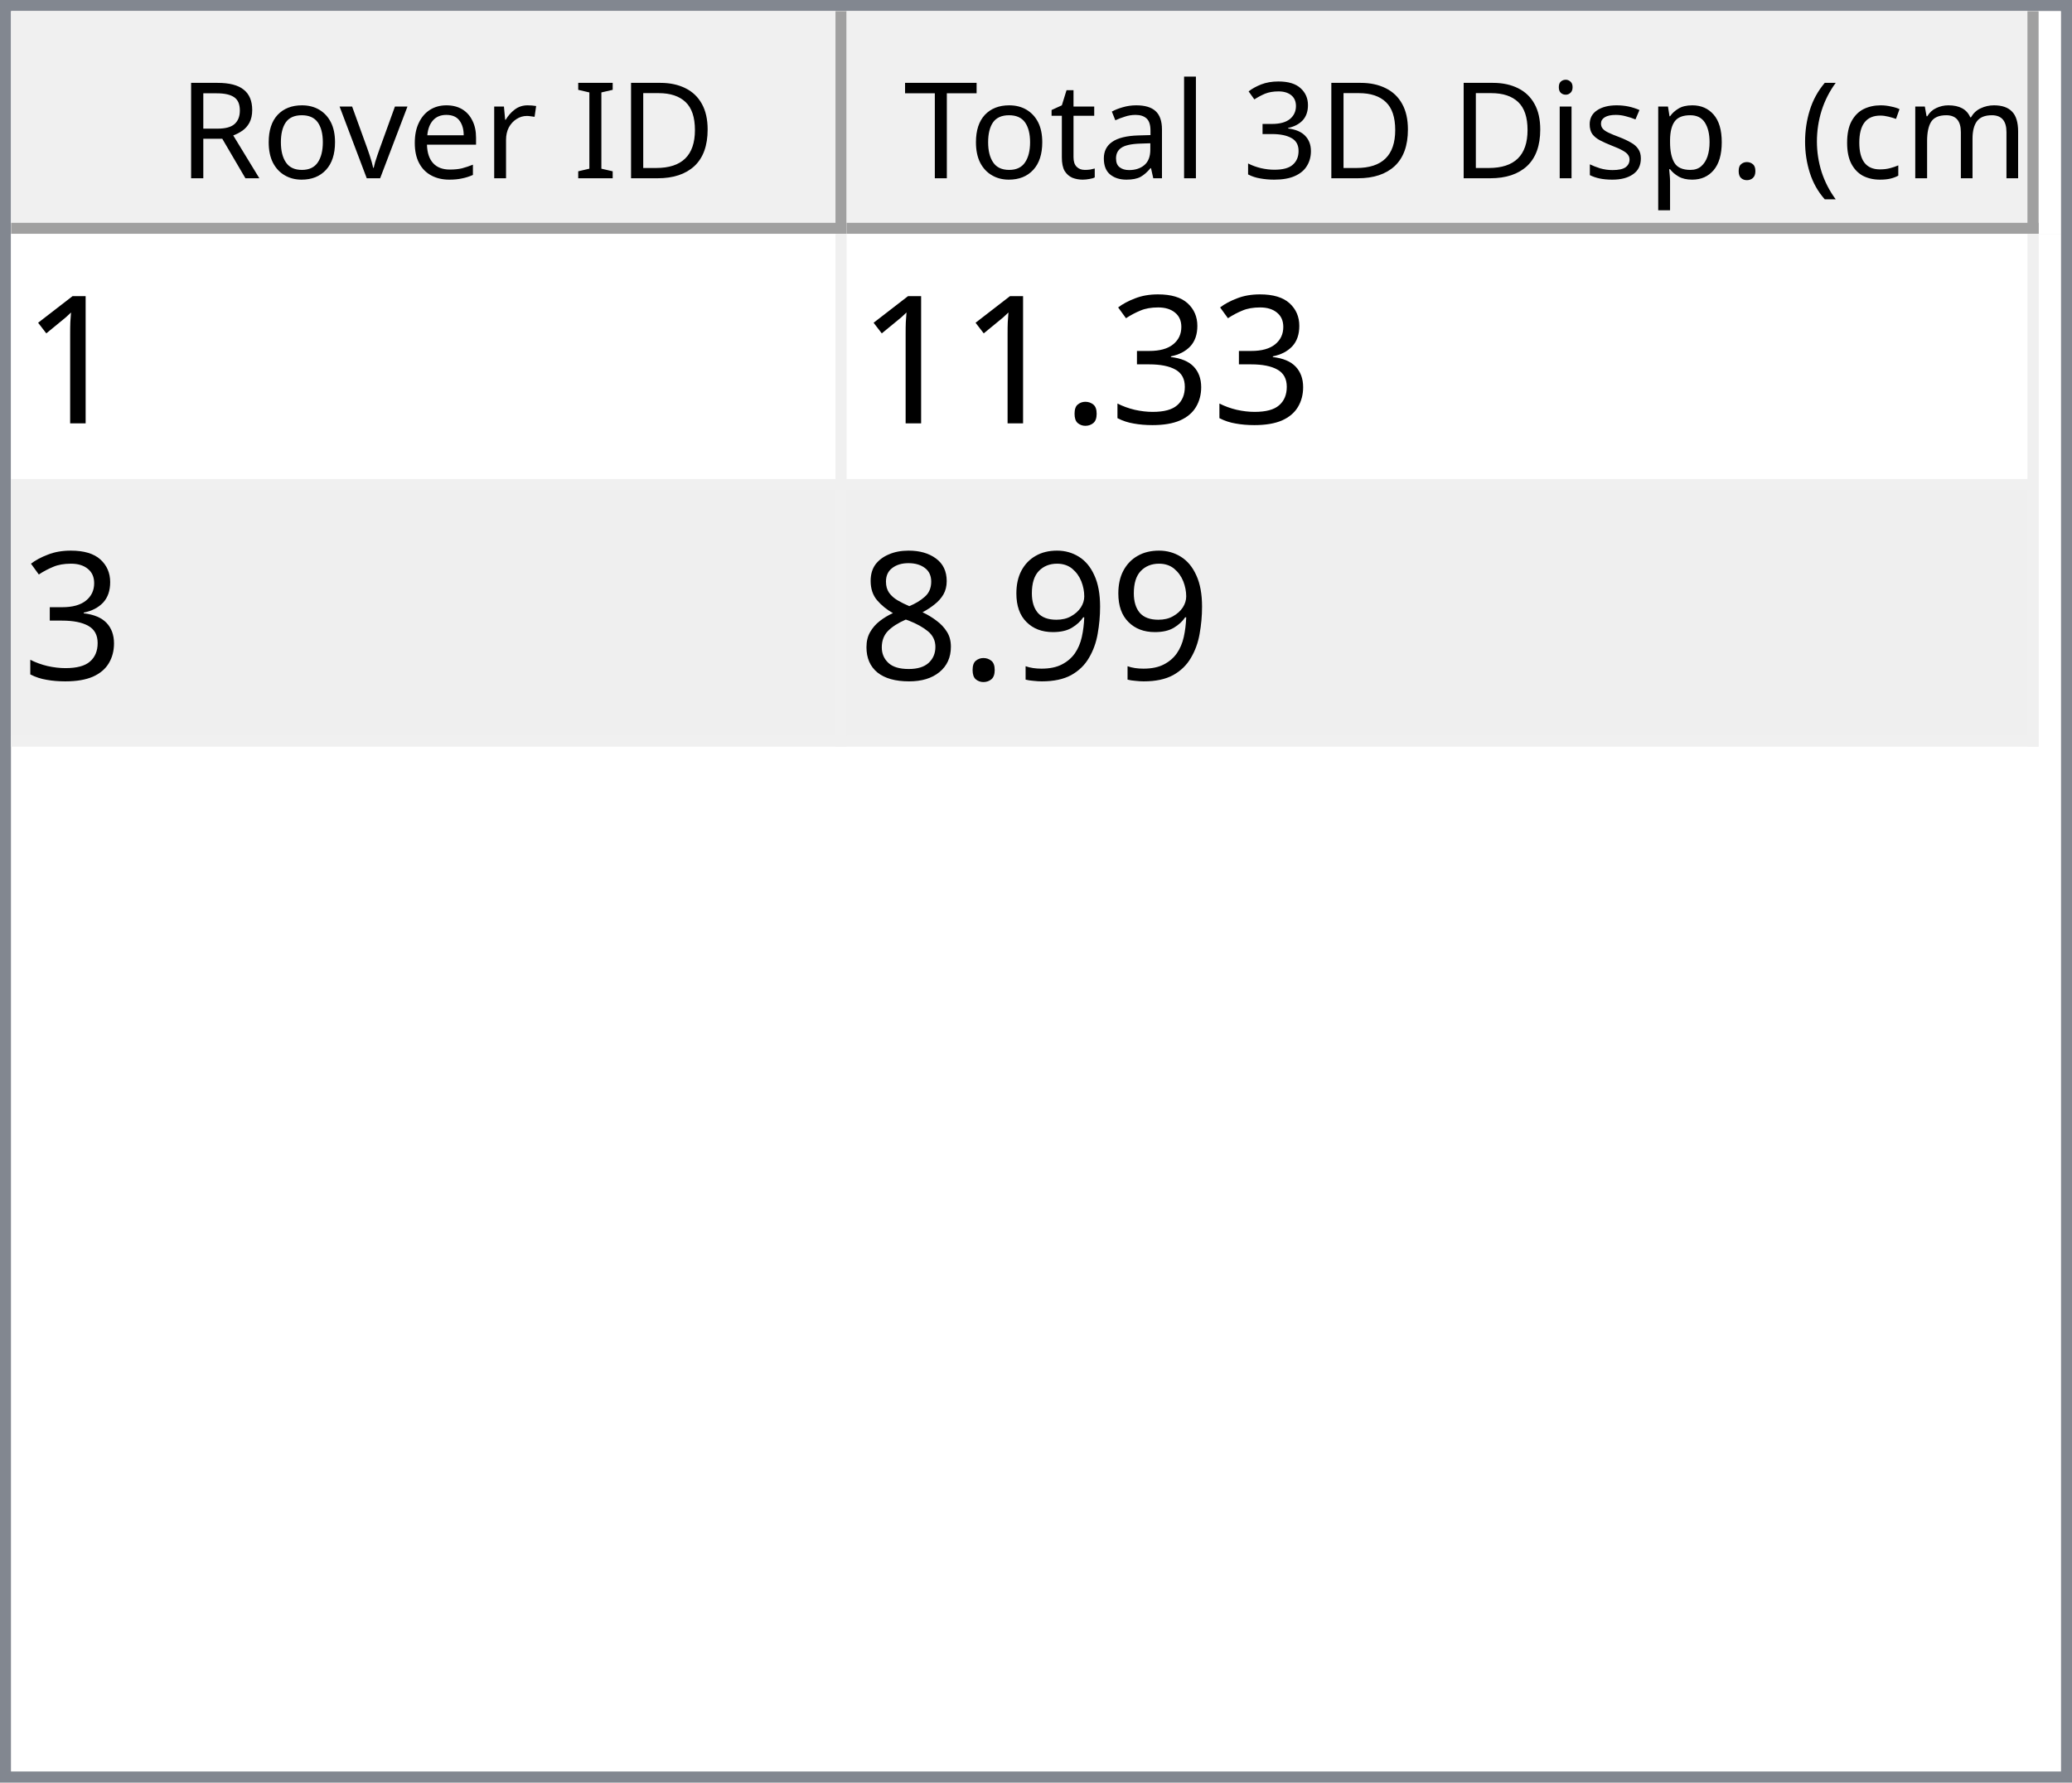
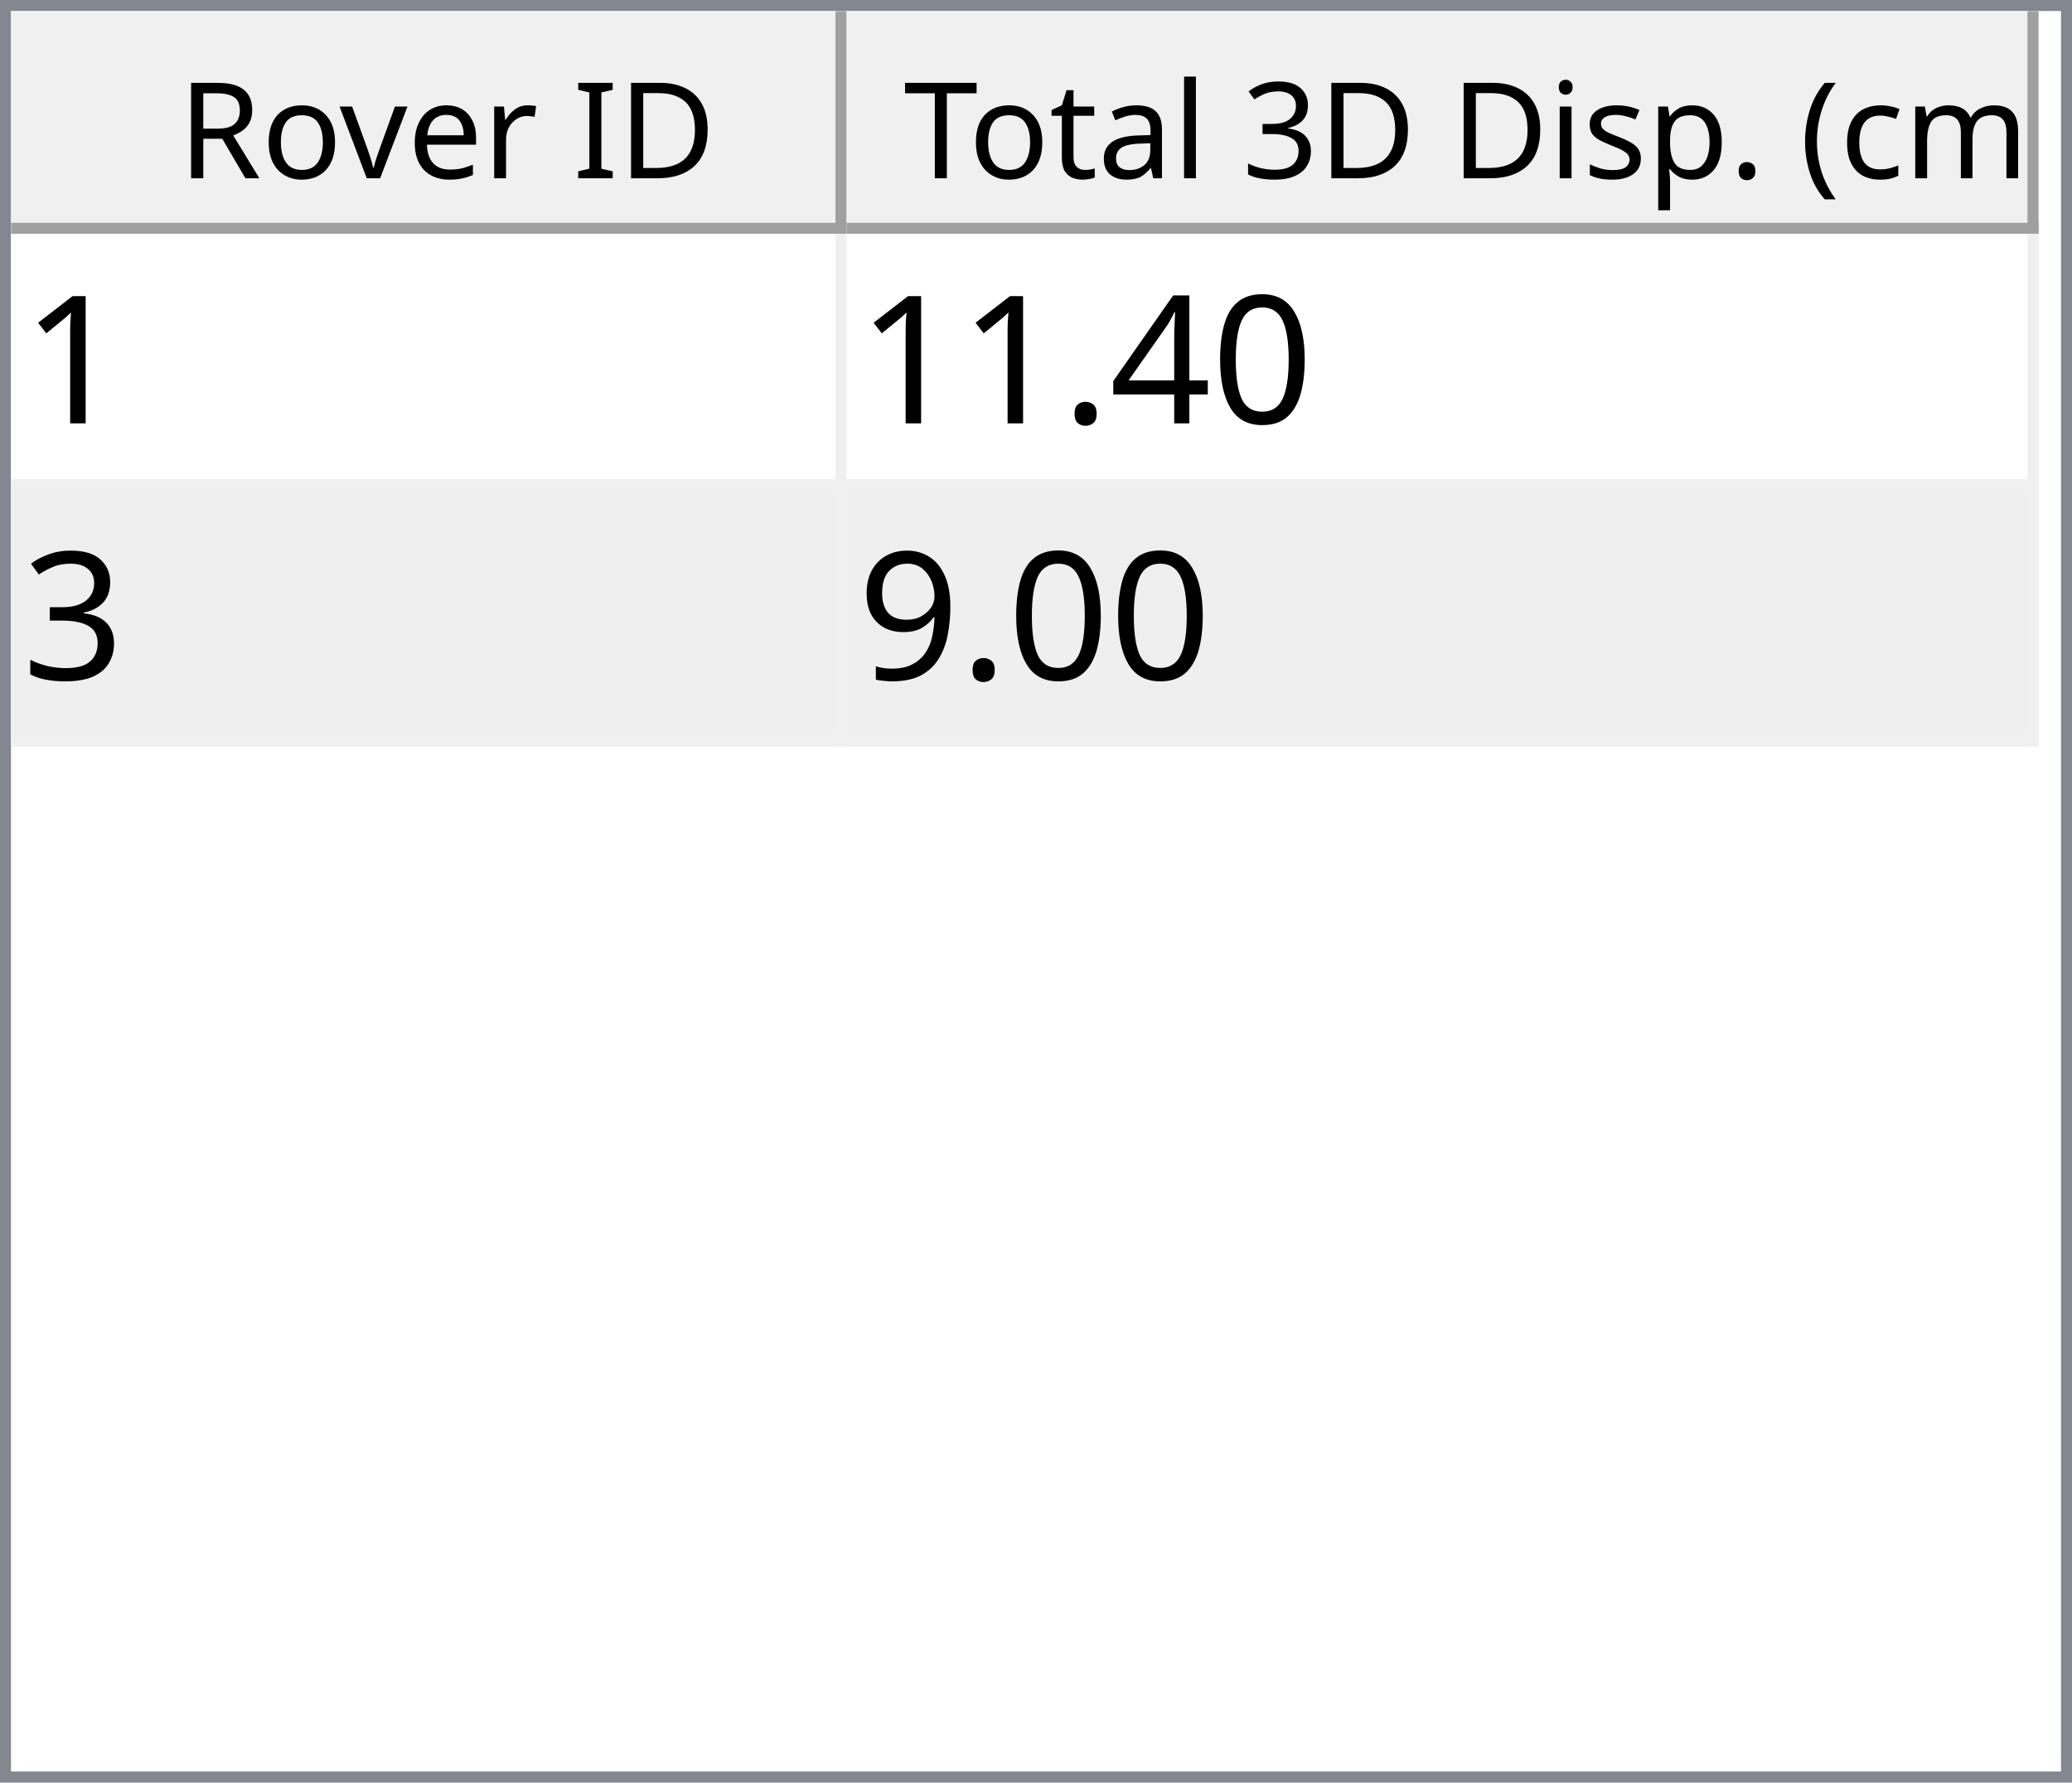
<svg xmlns="http://www.w3.org/2000/svg" style="fill-opacity:1; color-rendering:auto; color-interpolation:auto; text-rendering:auto; stroke:black; stroke-linecap:square; stroke-miterlimit:10; shape-rendering:auto; stroke-opacity:1; fill:black; stroke-dasharray:none; font-weight:normal; stroke-width:1; font-family:'Dialog'; font-style:normal; stroke-linejoin:miter; font-size:12px; stroke-dashoffset:0; image-rendering:auto;" width="186" height="160">
  <defs id="genericDefs" />
  <g>
    <defs id="defs1">
      <clipPath clipPathUnits="userSpaceOnUse" id="clipPath1">
        <path d="M0 0 L186 0 L186 160 L0 160 L0 0 Z" />
      </clipPath>
      <clipPath clipPathUnits="userSpaceOnUse" id="clipPath2">
        <path d="M0 0 L0 160 L186 160 L186 0 Z" />
      </clipPath>
      <clipPath clipPathUnits="userSpaceOnUse" id="clipPath3">
        <path d="M0 0 L0 20 L184 20 L184 0 Z" />
      </clipPath>
      <clipPath clipPathUnits="userSpaceOnUse" id="clipPath4">
        <path d="M0 0 L0 20 L75 20 L75 0 Z" />
      </clipPath>
      <clipPath clipPathUnits="userSpaceOnUse" id="clipPath5">
        <path d="M1 1 L1 19 L74 19 L74 1 Z" />
      </clipPath>
      <clipPath clipPathUnits="userSpaceOnUse" id="clipPath6">
        <path d="M0 0 L0 18 L73 18 L73 0 Z" />
      </clipPath>
      <clipPath clipPathUnits="userSpaceOnUse" id="clipPath7">
        <path d="M-0.5 -0.5 L-0.5 19.5 L74.5 19.5 L74.5 -0.5 Z" />
      </clipPath>
      <clipPath clipPathUnits="userSpaceOnUse" id="clipPath8">
        <path d="M0 0 L0 20 L107 20 L107 0 Z" />
      </clipPath>
      <clipPath clipPathUnits="userSpaceOnUse" id="clipPath9">
        <path d="M1 1 L1 19 L106 19 L106 1 Z" />
      </clipPath>
      <clipPath clipPathUnits="userSpaceOnUse" id="clipPath10">
        <path d="M0 0 L0 18 L105 18 L105 0 Z" />
      </clipPath>
      <clipPath clipPathUnits="userSpaceOnUse" id="clipPath11">
        <path d="M-0.5 -0.5 L-0.5 19.5 L106.5 19.5 L106.5 -0.5 Z" />
      </clipPath>
      <clipPath clipPathUnits="userSpaceOnUse" id="clipPath12">
        <path d="M0 0 L0 138 L184 138 L184 0 Z" />
      </clipPath>
      <clipPath clipPathUnits="userSpaceOnUse" id="clipPath13">
        <path d="M0 0 L0 46 L182 46 L182 0 Z" />
      </clipPath>
      <clipPath clipPathUnits="userSpaceOnUse" id="clipPath14">
        <path d="M-0.5 -0.5 L-0.5 45.5 L181.5 45.5 L181.5 -0.5 Z" />
      </clipPath>
      <clipPath clipPathUnits="userSpaceOnUse" id="clipPath15">
        <path d="M0 0 L0 22 L74 22 L74 0 Z" />
      </clipPath>
      <clipPath clipPathUnits="userSpaceOnUse" id="clipPath16">
        <path d="M0 0 L0 22 L106 22 L106 0 Z" />
      </clipPath>
      <font horiz-adv-x="64.551" id="font1">
        <font-face ascent="107.91" descent="25.098" units-per-em="100" style="font-style:normal; font-family:Segoe UI; font-weight:normal;" />
        <missing-glyph horiz-adv-x="64.551" d="M8.109 0 L8.109 68.266 L56.453 68.266 L56.453 0 L8.109 0 ZM15.328 7.234 L49.219 7.234 L49.219 61.031 L15.328 61.031 L15.328 7.234 Z" />
        <glyph unicode="D" horiz-adv-x="70.117" d="M9.188 0 L9.188 70.016 L28.516 70.016 Q65.531 70.016 65.531 35.891 Q65.531 19.672 55.25 9.836 Q44.969 0 27.734 0 L9.188 0 ZM17.391 62.594 L17.391 7.422 L27.828 7.422 Q41.609 7.422 49.273 14.797 Q56.938 22.172 56.938 35.688 Q56.938 62.594 28.328 62.594 L17.391 62.594 Z" />
        <glyph unicode="I" horiz-adv-x="26.611" d="M17.391 0 L9.188 0 L9.188 70.016 L17.391 70.016 L17.391 0 Z" />
        <glyph unicode=" " horiz-adv-x="27.393" d="" />
        <glyph unicode="r" horiz-adv-x="34.766" d="M34.188 41.891 Q32.078 43.5 28.125 43.5 Q23 43.5 19.555 38.672 Q16.109 33.844 16.109 25.484 L16.109 0 L8.109 0 L8.109 50 L16.109 50 L16.109 39.703 L16.312 39.703 Q18.016 44.969 21.531 47.922 Q25.047 50.875 29.391 50.875 Q32.516 50.875 34.188 50.203 L34.188 41.891 Z" />
        <glyph unicode="e" horiz-adv-x="52.295" d="M48.297 23 L12.984 23 Q13.188 14.656 17.484 10.109 Q21.781 5.562 29.297 5.562 Q37.75 5.562 44.828 11.141 L44.828 3.609 Q38.234 -1.172 27.391 -1.172 Q16.797 -1.172 10.742 5.641 Q4.688 12.453 4.688 24.812 Q4.688 36.469 11.305 43.82 Q17.922 51.172 27.734 51.172 Q37.547 51.172 42.922 44.828 Q48.297 38.484 48.297 27.203 L48.297 23 ZM40.094 29.781 Q40.047 36.719 36.75 40.578 Q33.453 44.438 27.594 44.438 Q21.922 44.438 17.969 40.383 Q14.016 36.328 13.094 29.781 L40.094 29.781 Z" />
        <glyph unicode="v" horiz-adv-x="47.9" d="M47.406 50 L27.484 0 L19.625 0 L0.688 50 L9.469 50 L22.172 13.672 Q23.578 9.672 23.922 6.688 L24.125 6.688 Q24.609 10.453 25.688 13.484 L38.969 50 L47.406 50 Z" />
        <glyph unicode="o" horiz-adv-x="58.594" d="M29 -1.172 Q17.922 -1.172 11.305 5.836 Q4.688 12.844 4.688 24.422 Q4.688 37.016 11.57 44.094 Q18.453 51.172 30.172 51.172 Q41.359 51.172 47.633 44.289 Q53.906 37.406 53.906 25.203 Q53.906 13.234 47.141 6.031 Q40.375 -1.172 29 -1.172 ZM29.594 44.438 Q21.875 44.438 17.383 39.188 Q12.891 33.938 12.891 24.703 Q12.891 15.828 17.43 10.695 Q21.969 5.562 29.594 5.562 Q37.359 5.562 41.531 10.594 Q45.703 15.625 45.703 24.906 Q45.703 34.281 41.531 39.359 Q37.359 44.438 29.594 44.438 Z" />
        <glyph unicode="R" horiz-adv-x="59.814" d="M59.375 0 L49.609 0 L37.891 19.625 Q36.281 22.359 34.766 24.289 Q33.25 26.219 31.664 27.438 Q30.078 28.656 28.25 29.219 Q26.422 29.781 24.125 29.781 L17.391 29.781 L17.391 0 L9.188 0 L9.188 70.016 L30.078 70.016 Q34.672 70.016 38.555 68.867 Q42.438 67.719 45.289 65.375 Q48.141 63.031 49.758 59.547 Q51.375 56.062 51.375 51.375 Q51.375 47.703 50.273 44.656 Q49.172 41.609 47.148 39.211 Q45.125 36.812 42.266 35.133 Q39.406 33.453 35.844 32.516 L35.844 32.328 Q37.594 31.547 38.891 30.547 Q40.188 29.547 41.359 28.18 Q42.531 26.812 43.68 25.078 Q44.828 23.344 46.234 21.047 L59.375 0 ZM17.391 62.594 L17.391 37.203 L28.516 37.203 Q31.594 37.203 34.203 38.133 Q36.812 39.062 38.719 40.797 Q40.625 42.531 41.703 45.047 Q42.781 47.562 42.781 50.688 Q42.781 56.297 39.141 59.445 Q35.5 62.594 28.609 62.594 L17.391 62.594 Z" />
        <glyph unicode=")" horiz-adv-x="30.176" d="M8.297 -15.922 L1.172 -15.922 Q16.406 2.344 16.406 26.812 Q16.406 51.469 1.078 70.016 L8.297 70.016 Q23.531 52.156 23.531 26.703 Q23.531 1.375 8.297 -15.922 Z" />
        <glyph unicode="m" horiz-adv-x="86.133" d="M79.109 0 L71.094 0 L71.094 28.719 Q71.094 37.016 68.531 40.727 Q65.969 44.438 59.906 44.438 Q54.781 44.438 51.195 39.75 Q47.609 35.062 47.609 28.516 L47.609 0 L39.594 0 L39.594 29.688 Q39.594 44.438 28.219 44.438 Q22.953 44.438 19.531 40.016 Q16.109 35.594 16.109 28.516 L16.109 0 L8.109 0 L8.109 50 L16.109 50 L16.109 42.094 L16.312 42.094 Q21.625 51.172 31.844 51.172 Q36.969 51.172 40.773 48.312 Q44.578 45.453 46 40.828 Q51.562 51.172 62.594 51.172 Q79.109 51.172 79.109 30.812 L79.109 0 Z" />
        <glyph unicode="c" horiz-adv-x="46.191" d="M42.188 2.297 Q36.422 -1.172 28.516 -1.172 Q17.828 -1.172 11.258 5.789 Q4.688 12.75 4.688 23.828 Q4.688 36.188 11.766 43.68 Q18.844 51.172 30.672 51.172 Q37.25 51.172 42.281 48.734 L42.281 40.531 Q36.719 44.438 30.375 44.438 Q22.703 44.438 17.797 38.945 Q12.891 33.453 12.891 24.516 Q12.891 15.719 17.508 10.641 Q22.125 5.562 29.891 5.562 Q36.422 5.562 42.188 9.906 L42.188 2.297 Z" />
        <glyph unicode="(" horiz-adv-x="30.176" d="M29.109 -15.922 L21.969 -15.922 Q6.844 1.375 6.844 26.703 Q6.844 52.156 21.969 70.016 L29.203 70.016 Q13.875 51.469 13.875 26.812 Q13.875 2.344 29.109 -15.922 Z" />
        <glyph unicode="." horiz-adv-x="21.68" d="M10.891 -1.078 Q8.641 -1.078 7.055 0.539 Q5.469 2.156 5.469 4.391 Q5.469 6.641 7.055 8.273 Q8.641 9.906 10.891 9.906 Q13.188 9.906 14.797 8.273 Q16.406 6.641 16.406 4.391 Q16.406 2.156 14.797 0.539 Q13.188 -1.078 10.891 -1.078 Z" />
        <glyph unicode="p" horiz-adv-x="58.789" d="M16.312 7.234 L16.109 7.234 L16.109 -23 L8.109 -23 L8.109 50 L16.109 50 L16.109 41.219 L16.312 41.219 Q22.219 51.172 33.594 51.172 Q43.266 51.172 48.688 44.461 Q54.109 37.75 54.109 26.469 Q54.109 13.922 48 6.375 Q41.891 -1.172 31.297 -1.172 Q21.578 -1.172 16.312 7.234 ZM16.109 27.391 L16.109 20.406 Q16.109 14.203 20.141 9.883 Q24.172 5.562 30.375 5.562 Q37.641 5.562 41.773 11.133 Q45.906 16.703 45.906 26.609 Q45.906 34.969 42.047 39.703 Q38.188 44.438 31.594 44.438 Q24.609 44.438 20.359 39.578 Q16.109 34.719 16.109 27.391 Z" />
        <glyph unicode="s" horiz-adv-x="42.432" d="M5.078 1.812 L5.078 10.406 Q11.625 5.562 19.484 5.562 Q30.031 5.562 30.031 12.594 Q30.031 14.594 29.125 15.992 Q28.219 17.391 26.68 18.461 Q25.141 19.531 23.07 20.383 Q21 21.234 18.609 22.172 Q15.281 23.484 12.766 24.828 Q10.25 26.172 8.57 27.859 Q6.891 29.547 6.031 31.695 Q5.172 33.844 5.172 36.719 Q5.172 40.234 6.789 42.945 Q8.406 45.656 11.086 47.484 Q13.766 49.312 17.211 50.242 Q20.656 51.172 24.312 51.172 Q30.812 51.172 35.938 48.922 L35.938 40.828 Q30.422 44.438 23.25 44.438 Q21 44.438 19.195 43.922 Q17.391 43.406 16.094 42.477 Q14.797 41.547 14.086 40.258 Q13.375 38.969 13.375 37.406 Q13.375 35.453 14.086 34.133 Q14.797 32.812 16.164 31.789 Q17.531 30.766 19.484 29.938 Q21.438 29.109 23.922 28.125 Q27.25 26.859 29.883 25.516 Q32.516 24.172 34.375 22.484 Q36.234 20.797 37.234 18.602 Q38.234 16.406 38.234 13.375 Q38.234 9.672 36.602 6.938 Q34.969 4.203 32.234 2.398 Q29.5 0.594 25.93 -0.289 Q22.359 -1.172 18.453 -1.172 Q10.75 -1.172 5.078 1.812 Z" />
        <glyph unicode="i" horiz-adv-x="24.219" d="M12.203 62.703 Q10.062 62.703 8.547 64.164 Q7.031 65.625 7.031 67.875 Q7.031 70.125 8.547 71.609 Q10.062 73.094 12.203 73.094 Q14.406 73.094 15.945 71.609 Q17.484 70.125 17.484 67.875 Q17.484 65.719 15.945 64.211 Q14.406 62.703 12.203 62.703 ZM16.109 0 L8.109 0 L8.109 50 L16.109 50 L16.109 0 Z" />
        <glyph unicode="3" horiz-adv-x="53.906" d="M46.531 19.828 Q46.531 15.094 44.75 11.211 Q42.969 7.328 39.719 4.57 Q36.469 1.812 31.93 0.297 Q27.391 -1.219 21.922 -1.219 Q11.922 -1.219 6 2.594 L6 11.188 Q13.094 5.609 22.219 5.609 Q25.875 5.609 28.828 6.539 Q31.781 7.469 33.906 9.227 Q36.031 10.984 37.18 13.477 Q38.328 15.969 38.328 19.094 Q38.328 32.812 18.797 32.812 L12.984 32.812 L12.984 39.594 L18.5 39.594 Q35.797 39.594 35.797 52.484 Q35.797 64.406 22.609 64.406 Q15.188 64.406 8.688 59.422 L8.688 67.188 Q15.375 71.188 24.609 71.188 Q29 71.188 32.57 69.969 Q36.141 68.75 38.68 66.555 Q41.219 64.359 42.609 61.281 Q44 58.203 44 54.5 Q44 40.672 30.031 36.719 L30.031 36.531 Q33.594 36.141 36.625 34.797 Q39.656 33.453 41.852 31.305 Q44.047 29.156 45.289 26.25 Q46.531 23.344 46.531 19.828 Z" />
        <glyph unicode="l" horiz-adv-x="24.219" d="M16.109 0 L8.109 0 L8.109 74.031 L16.109 74.031 L16.109 0 Z" />
        <glyph unicode="a" horiz-adv-x="50.879" d="M43.891 0 L35.891 0 L35.891 7.812 L35.688 7.812 Q30.469 -1.172 20.312 -1.172 Q12.844 -1.172 8.617 2.781 Q4.391 6.734 4.391 13.281 Q4.391 27.297 20.906 29.594 L35.891 31.688 Q35.891 44.438 25.594 44.438 Q16.547 44.438 9.281 38.281 L9.281 46.484 Q16.656 51.172 26.266 51.172 Q43.891 51.172 43.891 32.516 L43.891 0 ZM35.891 25.297 L23.828 23.641 Q18.266 22.859 15.43 20.875 Q12.594 18.891 12.594 13.875 Q12.594 10.203 15.211 7.883 Q17.828 5.562 22.172 5.562 Q28.125 5.562 32.008 9.742 Q35.891 13.922 35.891 20.312 L35.891 25.297 Z" />
        <glyph unicode="t" horiz-adv-x="33.887" d="M31.297 0.484 Q28.469 -1.078 23.828 -1.078 Q10.688 -1.078 10.688 13.578 L10.688 43.172 L2.094 43.172 L2.094 50 L10.688 50 L10.688 62.203 L18.703 64.797 L18.703 50 L31.297 50 L31.297 43.172 L18.703 43.172 L18.703 14.984 Q18.703 9.969 20.414 7.82 Q22.125 5.672 26.078 5.672 Q29.109 5.672 31.297 7.328 L31.297 0.484 Z" />
        <glyph unicode="T" horiz-adv-x="52.393" d="M50.594 62.594 L30.375 62.594 L30.375 0 L22.172 0 L22.172 62.594 L2 62.594 L2 70.016 L50.594 70.016 L50.594 62.594 Z" />
      </font>
      <font horiz-adv-x="75.0" id="font2">
        <font-face ascent="100.537" descent="21.973" units-per-em="100" style="font-style:normal; font-family:sans-serif; font-weight:normal;" />
        <missing-glyph horiz-adv-x="75.0" d="M12.5 0 L12.5 62.5 L62.5 62.5 L62.5 0 L12.5 0 ZM14.062 1.562 L60.938 1.562 L60.938 60.938 L14.062 60.938 L14.062 1.562 Z" />
        <glyph unicode="1" horiz-adv-x="55.615" d="M37.25 0 L28.469 0 L28.469 56 Q25.297 52.984 20.141 49.953 Q14.984 46.922 10.891 45.406 L10.891 53.906 Q18.266 57.375 23.781 62.305 Q29.297 67.234 31.594 71.875 L37.25 71.875 L37.25 0 Z" />
+         <glyph unicode="0" horiz-adv-x="55.615" d="M4.156 35.297 Q4.156 48 6.766 55.742 Q9.375 63.484 14.523 67.68 Q19.672 71.875 27.484 71.875 Q33.25 71.875 37.594 69.555 Q41.938 67.234 44.773 62.867 Q47.609 58.5 49.219 52.227 Q50.828 45.953 50.828 35.297 Q50.828 22.703 48.242 14.969 Q45.656 7.234 40.508 3.008 Q35.359 -1.219 27.484 -1.219 Q17.141 -1.219 11.234 6.203 Q4.156 15.141 4.156 35.297 ZM13.188 35.297 Q13.188 17.672 17.312 11.836 Q21.438 6 27.484 6 Q33.547 6 37.672 11.859 Q41.797 17.719 41.797 35.297 Q41.797 52.984 37.672 58.789 Q33.547 64.594 27.391 64.594 Q21.344 64.594 17.719 59.469 Q13.188 52.938 13.188 35.297 Z" />
+         <glyph unicode="4" horiz-adv-x="55.615" d="M32.328 0 L32.328 17.141 L1.266 17.141 L1.266 25.203 L33.938 71.578 L41.109 71.578 L41.109 25.203 L50.781 25.203 L50.781 17.141 L41.109 17.141 L41.109 0 L32.328 0 ZM32.328 25.203 L32.328 57.469 L9.906 25.203 L32.328 25.203 Z" />
+         <glyph unicode="." horiz-adv-x="27.783" d="M9.078 0 L9.078 10.016 L19.094 10.016 L19.094 0 L9.078 0 Z" />
        <glyph unicode="3" horiz-adv-x="55.615" d="M4.203 18.891 L12.984 20.062 Q14.5 12.594 18.141 9.297 Q21.781 6 27 6 Q33.203 6 37.477 10.297 Q41.75 14.594 41.75 20.953 Q41.75 27 37.797 30.93 Q33.844 34.859 27.734 34.859 Q25.25 34.859 21.531 33.891 L22.516 41.609 Q23.391 41.5 23.922 41.5 Q29.547 41.5 34.039 44.43 Q38.531 47.359 38.531 53.469 Q38.531 58.297 35.258 61.477 Q31.984 64.656 26.812 64.656 Q21.688 64.656 18.266 61.43 Q14.844 58.203 13.875 51.766 L5.078 53.328 Q6.688 62.156 12.398 67.016 Q18.109 71.875 26.609 71.875 Q32.469 71.875 37.398 69.359 Q42.328 66.844 44.945 62.5 Q47.562 58.156 47.562 53.266 Q47.562 48.641 45.07 44.828 Q42.578 41.016 37.703 38.766 Q44.047 37.312 47.562 32.695 Q51.078 28.078 51.078 21.141 Q51.078 11.766 44.242 5.25 Q37.406 -1.266 26.953 -1.266 Q17.531 -1.266 11.305 4.352 Q5.078 9.969 4.203 18.891 Z" />
-         <glyph unicode="." horiz-adv-x="27.783" d="M9.078 0 L9.078 10.016 L19.094 10.016 L19.094 0 L9.078 0 Z" />
        <glyph unicode="9" horiz-adv-x="55.615" d="M5.469 16.547 L13.922 17.328 Q14.984 11.375 18.016 8.688 Q21.047 6 25.781 6 Q29.828 6 32.883 7.859 Q35.938 9.719 37.891 12.82 Q39.844 15.922 41.164 21.195 Q42.484 26.469 42.484 31.938 Q42.484 32.516 42.438 33.688 Q39.797 29.5 35.234 26.883 Q30.672 24.266 25.344 24.266 Q16.453 24.266 10.305 30.711 Q4.156 37.156 4.156 47.703 Q4.156 58.594 10.578 65.234 Q17 71.875 26.656 71.875 Q33.641 71.875 39.43 68.117 Q45.219 64.359 48.219 57.398 Q51.219 50.438 51.219 37.25 Q51.219 23.531 48.242 15.406 Q45.266 7.281 39.383 3.031 Q33.5 -1.219 25.594 -1.219 Q17.188 -1.219 11.867 3.445 Q6.547 8.109 5.469 16.547 ZM41.453 48.141 Q41.453 55.719 37.43 60.156 Q33.406 64.594 27.734 64.594 Q21.875 64.594 17.531 59.812 Q13.188 55.031 13.188 47.406 Q13.188 40.578 17.312 36.305 Q21.438 32.031 27.484 32.031 Q33.594 32.031 37.523 36.305 Q41.453 40.578 41.453 48.141 Z" />
-         <glyph unicode="8" horiz-adv-x="55.615" d="M17.672 38.812 Q12.203 40.828 9.57 44.539 Q6.938 48.25 6.938 53.422 Q6.938 61.234 12.555 66.555 Q18.172 71.875 27.484 71.875 Q36.859 71.875 42.578 66.43 Q48.297 60.984 48.297 53.172 Q48.297 48.188 45.68 44.508 Q43.062 40.828 37.75 38.812 Q44.344 36.672 47.781 31.883 Q51.219 27.094 51.219 20.453 Q51.219 11.281 44.727 5.031 Q38.234 -1.219 27.641 -1.219 Q17.047 -1.219 10.547 5.055 Q4.047 11.328 4.047 20.703 Q4.047 27.688 7.594 32.398 Q11.141 37.109 17.672 38.812 ZM15.922 53.719 Q15.922 48.641 19.195 45.414 Q22.469 42.188 27.688 42.188 Q32.766 42.188 36.016 45.383 Q39.266 48.578 39.266 53.219 Q39.266 58.062 35.914 61.359 Q32.562 64.656 27.594 64.656 Q22.562 64.656 19.242 61.43 Q15.922 58.203 15.922 53.719 ZM13.094 20.656 Q13.094 16.891 14.875 13.375 Q16.656 9.859 20.172 7.93 Q23.688 6 27.734 6 Q34.031 6 38.133 10.055 Q42.234 14.109 42.234 20.359 Q42.234 26.703 38.016 30.859 Q33.797 35.016 27.438 35.016 Q21.234 35.016 17.164 30.914 Q13.094 26.812 13.094 20.656 Z" />
      </font>
    </defs>
    <g style="fill:white; stroke:white;">
      <rect x="0" y="0" width="186" style="clip-path:url(#clipPath1); stroke:none;" height="160" />
    </g>
    <g style="fill:white; text-rendering:optimizeSpeed; color-rendering:optimizeSpeed; image-rendering:optimizeSpeed; shape-rendering:crispEdges; stroke:white; color-interpolation:sRGB;">
      <rect x="0" width="186" height="160" y="0" style="stroke:none;" />
      <path style="stroke:none;" d="M0 160 L186 160 L186 0 L0 0 Z" />
    </g>
    <g style="fill:rgb(240,240,240); font-family:'Segoe UI'; stroke:rgb(240,240,240);">
      <rect x="0" y="0" width="186" style="clip-path:url(#clipPath2); stroke:none;" height="160" />
    </g>
    <g style="fill:rgb(130,135,144); font-family:'Segoe UI'; stroke:rgb(130,135,144);">
      <path d="M0 0 L186 0 L186 160 L0 160 L0 0 ZM1 1 L185 1 L185 159 L1 159 L1 1 Z" style="fill-rule:evenodd; clip-path:url(#clipPath2); stroke:none;" />
    </g>
    <g style="fill:white; font-family:'Segoe UI'; stroke:white;" transform="translate(1,1)">
      <rect x="0" y="0" width="184" style="clip-path:url(#clipPath3); stroke:none;" height="20" />
    </g>
    <g style="fill:rgb(240,240,240); font-family:'Segoe UI'; stroke:rgb(240,240,240);" transform="translate(1,1)">
      <rect x="0" y="0" width="75" style="clip-path:url(#clipPath4); stroke:none;" height="20" />
    </g>
    <g style="font-family:'Segoe UI';" transform="translate(2,2)">
      <text x="14" xml:space="preserve" y="14" style="clip-path:url(#clipPath6); stroke:none;">Rover ID</text>
    </g>
    <g style="fill:rgb(160,160,160); font-family:'Segoe UI'; stroke:rgb(160,160,160); stroke-linejoin:bevel;" transform="translate(1.5,1.5)">
      <line x1="74" x2="74" y1="0" style="fill:none; clip-path:url(#clipPath7);" y2="19" />
    </g>
    <g style="fill:rgb(160,160,160); font-family:'Segoe UI'; stroke:rgb(160,160,160); stroke-linejoin:bevel;" transform="matrix(1,0,0,1,1,1) translate(0.5,0.5)">
      <line x1="0" x2="74" y1="19" style="fill:none; clip-path:url(#clipPath7);" y2="19" />
    </g>
    <g style="fill:rgb(240,240,240); font-family:'Segoe UI'; stroke:rgb(240,240,240);" transform="translate(76,1)">
      <rect x="0" y="0" width="107" style="clip-path:url(#clipPath8); stroke:none;" height="20" />
    </g>
    <g style="font-family:'Segoe UI';" transform="translate(77,2)">
      <text x="1" xml:space="preserve" y="14" style="clip-path:url(#clipPath10); stroke:none;"> Total 3D Disp. (cm)</text>
    </g>
    <g style="fill:rgb(160,160,160); font-family:'Segoe UI'; stroke:rgb(160,160,160); stroke-linejoin:bevel;" transform="translate(76.5,1.5)">
      <line x1="106" x2="106" y1="0" style="fill:none; clip-path:url(#clipPath11);" y2="19" />
    </g>
    <g style="fill:rgb(160,160,160); font-family:'Segoe UI'; stroke:rgb(160,160,160); stroke-linejoin:bevel;" transform="matrix(1,0,0,1,76,1) translate(0.5,0.5)">
      <line x1="0" x2="106" y1="19" style="fill:none; clip-path:url(#clipPath11);" y2="19" />
    </g>
    <g style="fill:white; font-family:'Segoe UI'; stroke:white;" transform="translate(1,21)">
      <rect x="0" y="0" width="184" style="clip-path:url(#clipPath12); stroke:none;" height="138" />
    </g>
    <g style="fill:rgb(240,240,240); font-size:16px; font-family:sans-serif; stroke:rgb(240,240,240);" transform="translate(1,21)">
      <rect x="0" y="0" width="182" style="clip-path:url(#clipPath13); stroke:none;" height="46" />
      <line transform="translate(0.5,0.5)" x1="0" x2="181" y1="22" style="clip-path:url(#clipPath14); fill:none; stroke-linejoin:bevel;" y2="22" />
    </g>
    <g transform="matrix(1,0,0,1,1,21) translate(0.5,0.5)" style="fill:rgb(240,240,240); font-size:16px; font-family:sans-serif; stroke:rgb(240,240,240); stroke-linejoin:bevel;">
      <line x1="0" x2="181" y1="45" style="fill:none; clip-path:url(#clipPath14);" y2="45" />
    </g>
    <g transform="matrix(1,0,0,1,1,21) translate(0.5,0.5)" style="fill:rgb(240,240,240); font-size:16px; font-family:sans-serif; stroke:rgb(240,240,240); stroke-linejoin:bevel;">
      <line x1="74" x2="74" y1="0" style="fill:none; clip-path:url(#clipPath14);" y2="45" />
    </g>
    <g transform="matrix(1,0,0,1,1,21) translate(0.5,0.5)" style="fill:rgb(240,240,240); font-size:16px; font-family:sans-serif; stroke:rgb(240,240,240); stroke-linejoin:bevel;">
      <line x1="181" x2="181" y1="0" style="fill:none; clip-path:url(#clipPath14);" y2="45" />
    </g>
    <g style="fill:white; font-size:16px; font-family:sans-serif; stroke:white;" transform="matrix(1,0,0,1,1,21)">
      <rect x="0" y="0" width="74" style="clip-path:url(#clipPath15); stroke:none;" height="22" />
      <text x="1" y="17" style="fill:black; clip-path:url(#clipPath15); stroke:none;" xml:space="preserve">1</text>
    </g>
    <g style="fill:white; font-size:16px; font-family:sans-serif; stroke:white;" transform="matrix(1,0,0,1,1,21) translate(75,0)">
      <rect x="0" y="0" width="106" style="clip-path:url(#clipPath16); stroke:none;" height="22" />
-       <text x="1" y="17" style="fill:black; clip-path:url(#clipPath16); stroke:none;" xml:space="preserve">11.33</text>
+       <text x="1" y="17" style="fill:black; clip-path:url(#clipPath16); stroke:none;" xml:space="preserve">11.40</text>
    </g>
    <g style="fill:rgb(239,239,239); font-size:16px; font-family:sans-serif; stroke:rgb(239,239,239);" transform="matrix(1,0,0,1,1,21) translate(0,23)">
      <rect x="0" y="0" width="74" style="clip-path:url(#clipPath15); stroke:none;" height="22" />
      <text x="1" y="17" style="fill:black; clip-path:url(#clipPath15); stroke:none;" xml:space="preserve">3</text>
    </g>
    <g style="fill:rgb(239,239,239); font-size:16px; font-family:sans-serif; stroke:rgb(239,239,239);" transform="matrix(1,0,0,1,1,21) translate(75,23)">
      <rect x="0" y="0" width="106" style="clip-path:url(#clipPath16); stroke:none;" height="22" />
-       <text x="1" y="17" style="fill:black; clip-path:url(#clipPath16); stroke:none;" xml:space="preserve">8.99</text>
+       <text x="1" y="17" style="fill:black; clip-path:url(#clipPath16); stroke:none;" xml:space="preserve">9.00</text>
    </g>
  </g>
</svg>
